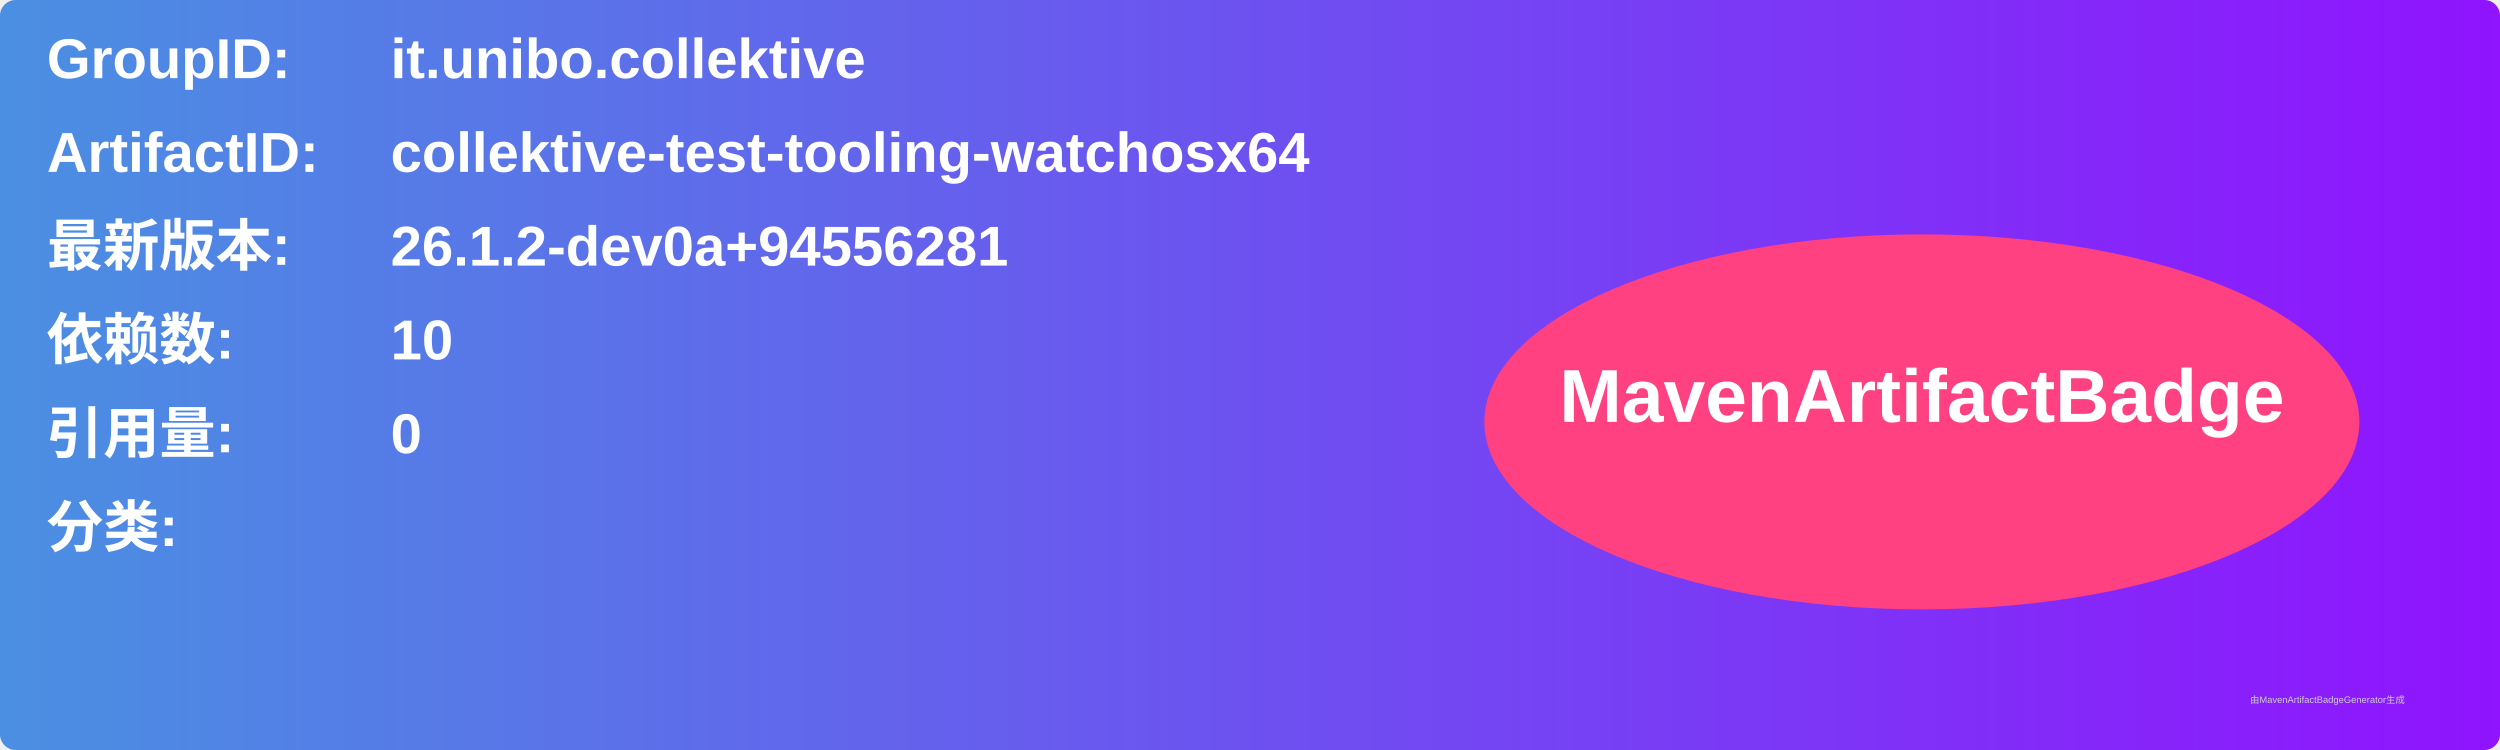
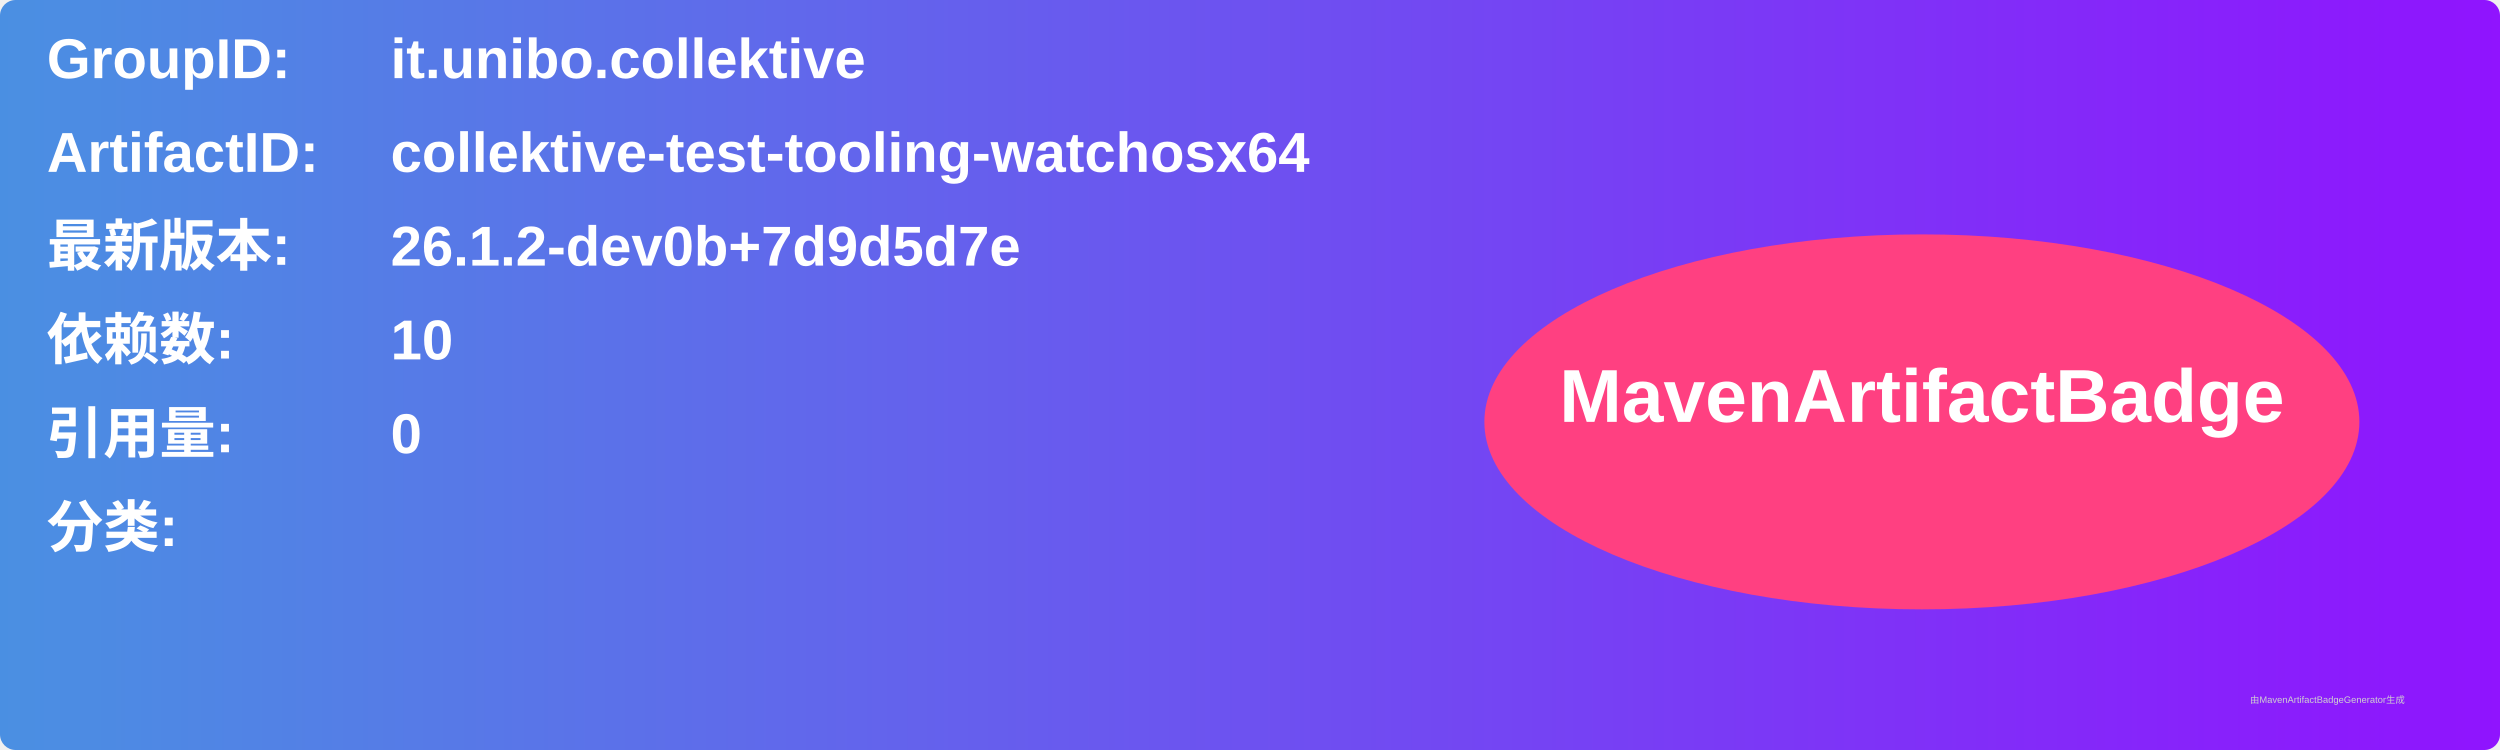
<svg xmlns="http://www.w3.org/2000/svg" width="800" height="240" viewBox="0 0 800 240">
  <linearGradient id="grad" x1="0%" y1="0%" x2="100%" y2="0%">
    <stop offset="0%" stop-color="#4a90e2" />
    <stop offset="100%" stop-color="#9013fe" />
  </linearGradient>
  <rect width="100%" height="100%" rx="5" ry="5" fill="url(#grad)" />
  <g transform="translate(15, 15)">
    <text x="0" y="10" font-family="Arial" font-size="18" fill="white" font-weight="bold" width="260">GroupID:</text>
    <text x="110" y="10" font-family="Arial" font-size="18" fill="white" font-weight="bold" width="460">it.unibo.collektive</text>
    <text x="0" y="40" font-family="Arial" font-size="18" fill="white" font-weight="bold" width="260">ArtifactID:</text>
    <text x="110" y="40" font-family="Arial" font-size="18" fill="white" font-weight="bold" width="460">collektive-test-tooling-watchosx64</text>
    <text x="0" y="70" font-family="Arial" font-size="18" fill="white" font-weight="bold">最新版本:</text>
    <text x="110" y="70" font-family="Arial" font-size="18" fill="white" font-weight="bold">
-       <tspan font-weight="bold">26.1.2-dev0a+94556281</tspan>
+       <tspan font-weight="bold">26.1.2-dev0b+7d9d5d7e</tspan>
    </text>
    <text x="0" y="100" font-family="Arial" font-size="18" fill="white" font-weight="bold">依赖数: </text>
    <text x="110" y="100" font-family="Arial" font-size="18" fill="white">
      <tspan font-weight="bold">10</tspan>
    </text>
    <text x="0" y="130" font-family="Arial" font-size="18" fill="white" font-weight="bold">引用量: </text>
    <text x="110" y="130" font-family="Arial" font-size="18" fill="white">
      <tspan font-weight="bold">0</tspan>
    </text>
    <text x="0" y="160" font-family="Arial" font-size="18" fill="white" font-weight="bold">分类:</text>
    <text x="10" y="190" font-family="Arial" font-size="10" fill="white">
      <tspan font-weight="bold" />
    </text>
    <ellipse cx="600" cy="120" rx="140" ry="60" fill="#ff4081" />
    <text x="600" y="120" text-anchor="middle" font-family="Arial" font-size="24" fill="white" font-weight="bold">MavenArtifactBadge</text>
  </g>
  <text x="720" y="225" font-family="Arial" font-size="3" fill="#d0d0d0">由MavenArtifactBadgeGenerator生成</text>
</svg>
